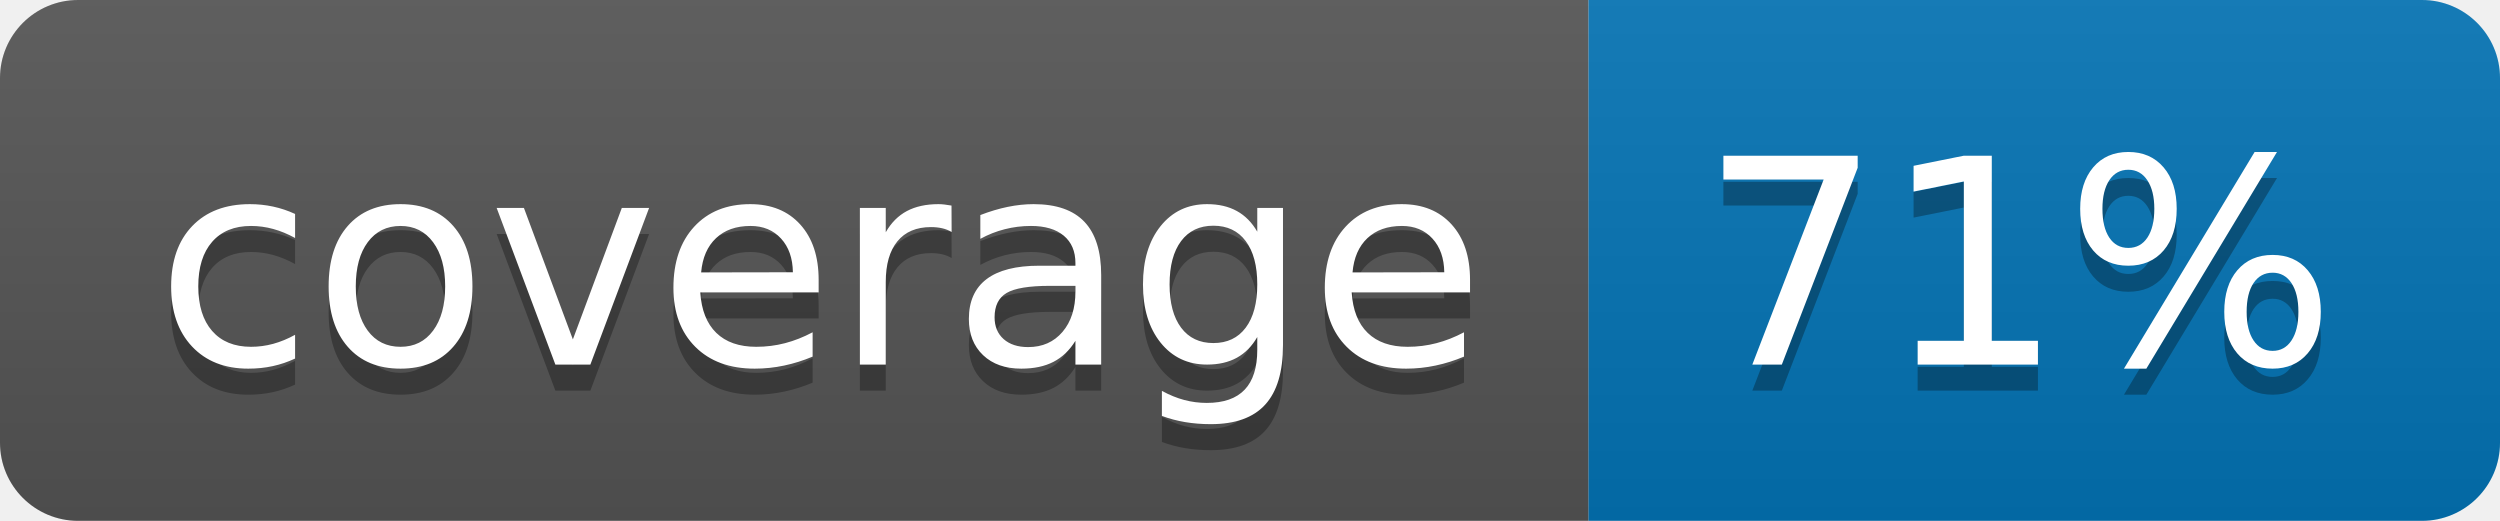
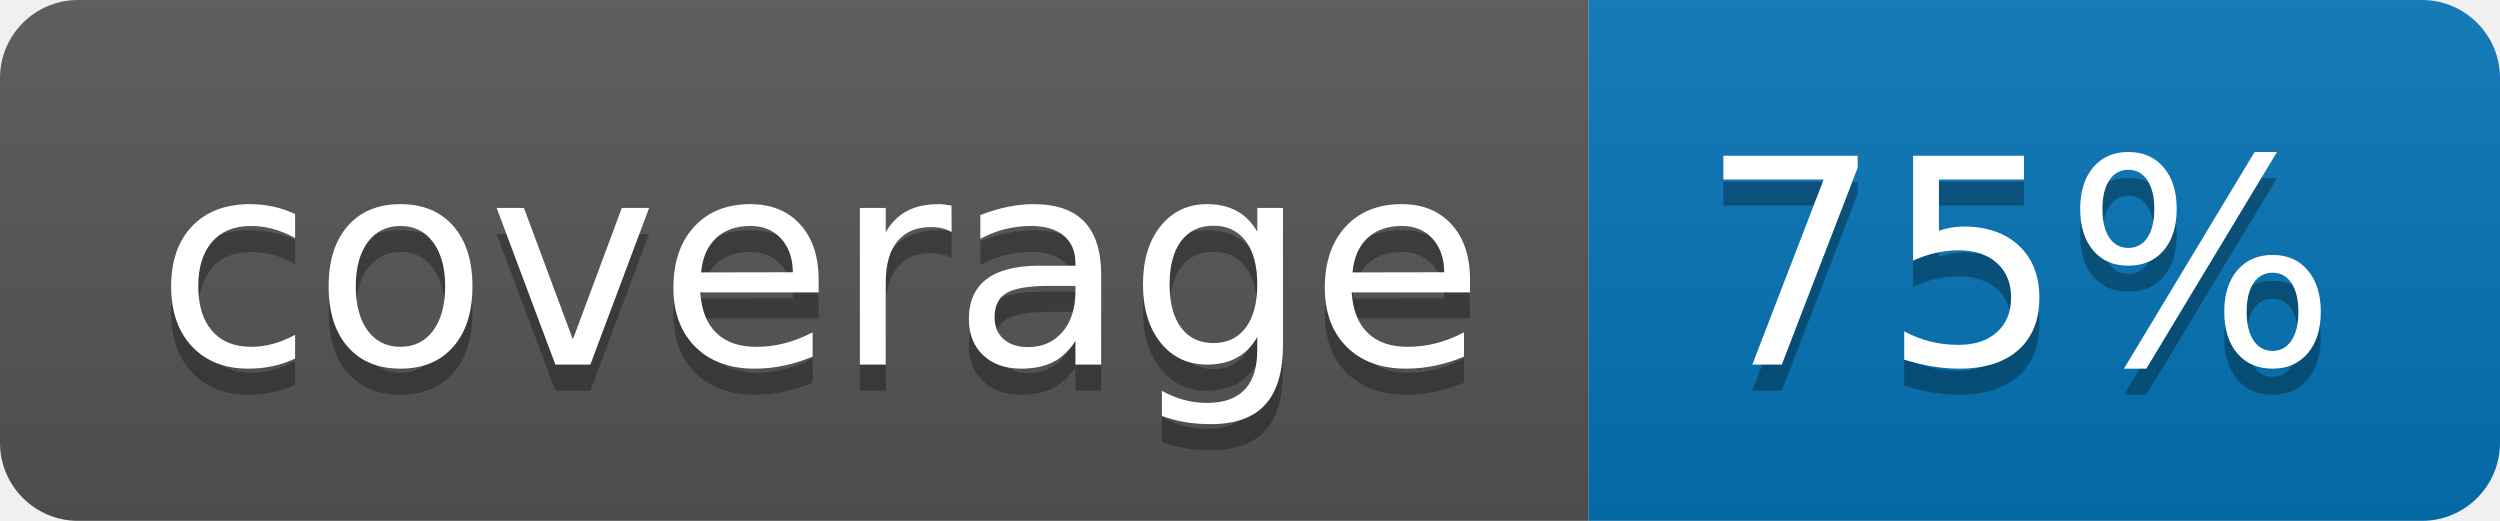
<svg xmlns="http://www.w3.org/2000/svg" width="96" height="20">
  <linearGradient id="b" x2="0" y2="100%">
    <stop offset="0" stop-color="#bbb" stop-opacity=".1" />
    <stop offset="1" stop-opacity=".1" />
  </linearGradient>
  <clipPath id="a">
    <rect width="96" height="20" rx="3" fill="#fff" />
  </clipPath>
  <g clip-path="url(#a)">
    <path fill="#555" d="M0 0h61v20H0z" />
    <path fill="#0374B5" d="M61 0h35v20H61z" />
    <path fill="url(#b)" d="M0 0h96v20H0z" />
  </g>
  <g fill="#fff" text-anchor="middle" font-family="DejaVu Sans,Verdana,Geneva,sans-serif" font-size="110">
    <text x="315" y="150" fill="#010101" fill-opacity=".3" transform="scale(.1)" textLength="510">coverage</text>
    <text x="315" y="140" transform="scale(.1)" textLength="510">coverage</text>
-     <text x="775" y="150" fill="#010101" fill-opacity=".3" transform="scale(.1)" textLength="250">71%</text>
-     <text x="775" y="140" transform="scale(.1)" textLength="250">71%</text>
+     <text x="775" y="150" fill="#010101" fill-opacity=".3" transform="scale(.1)" textLength="250">75%</text>
+     <text x="775" y="140" transform="scale(.1)" textLength="250">75%</text>
  </g>
</svg>
